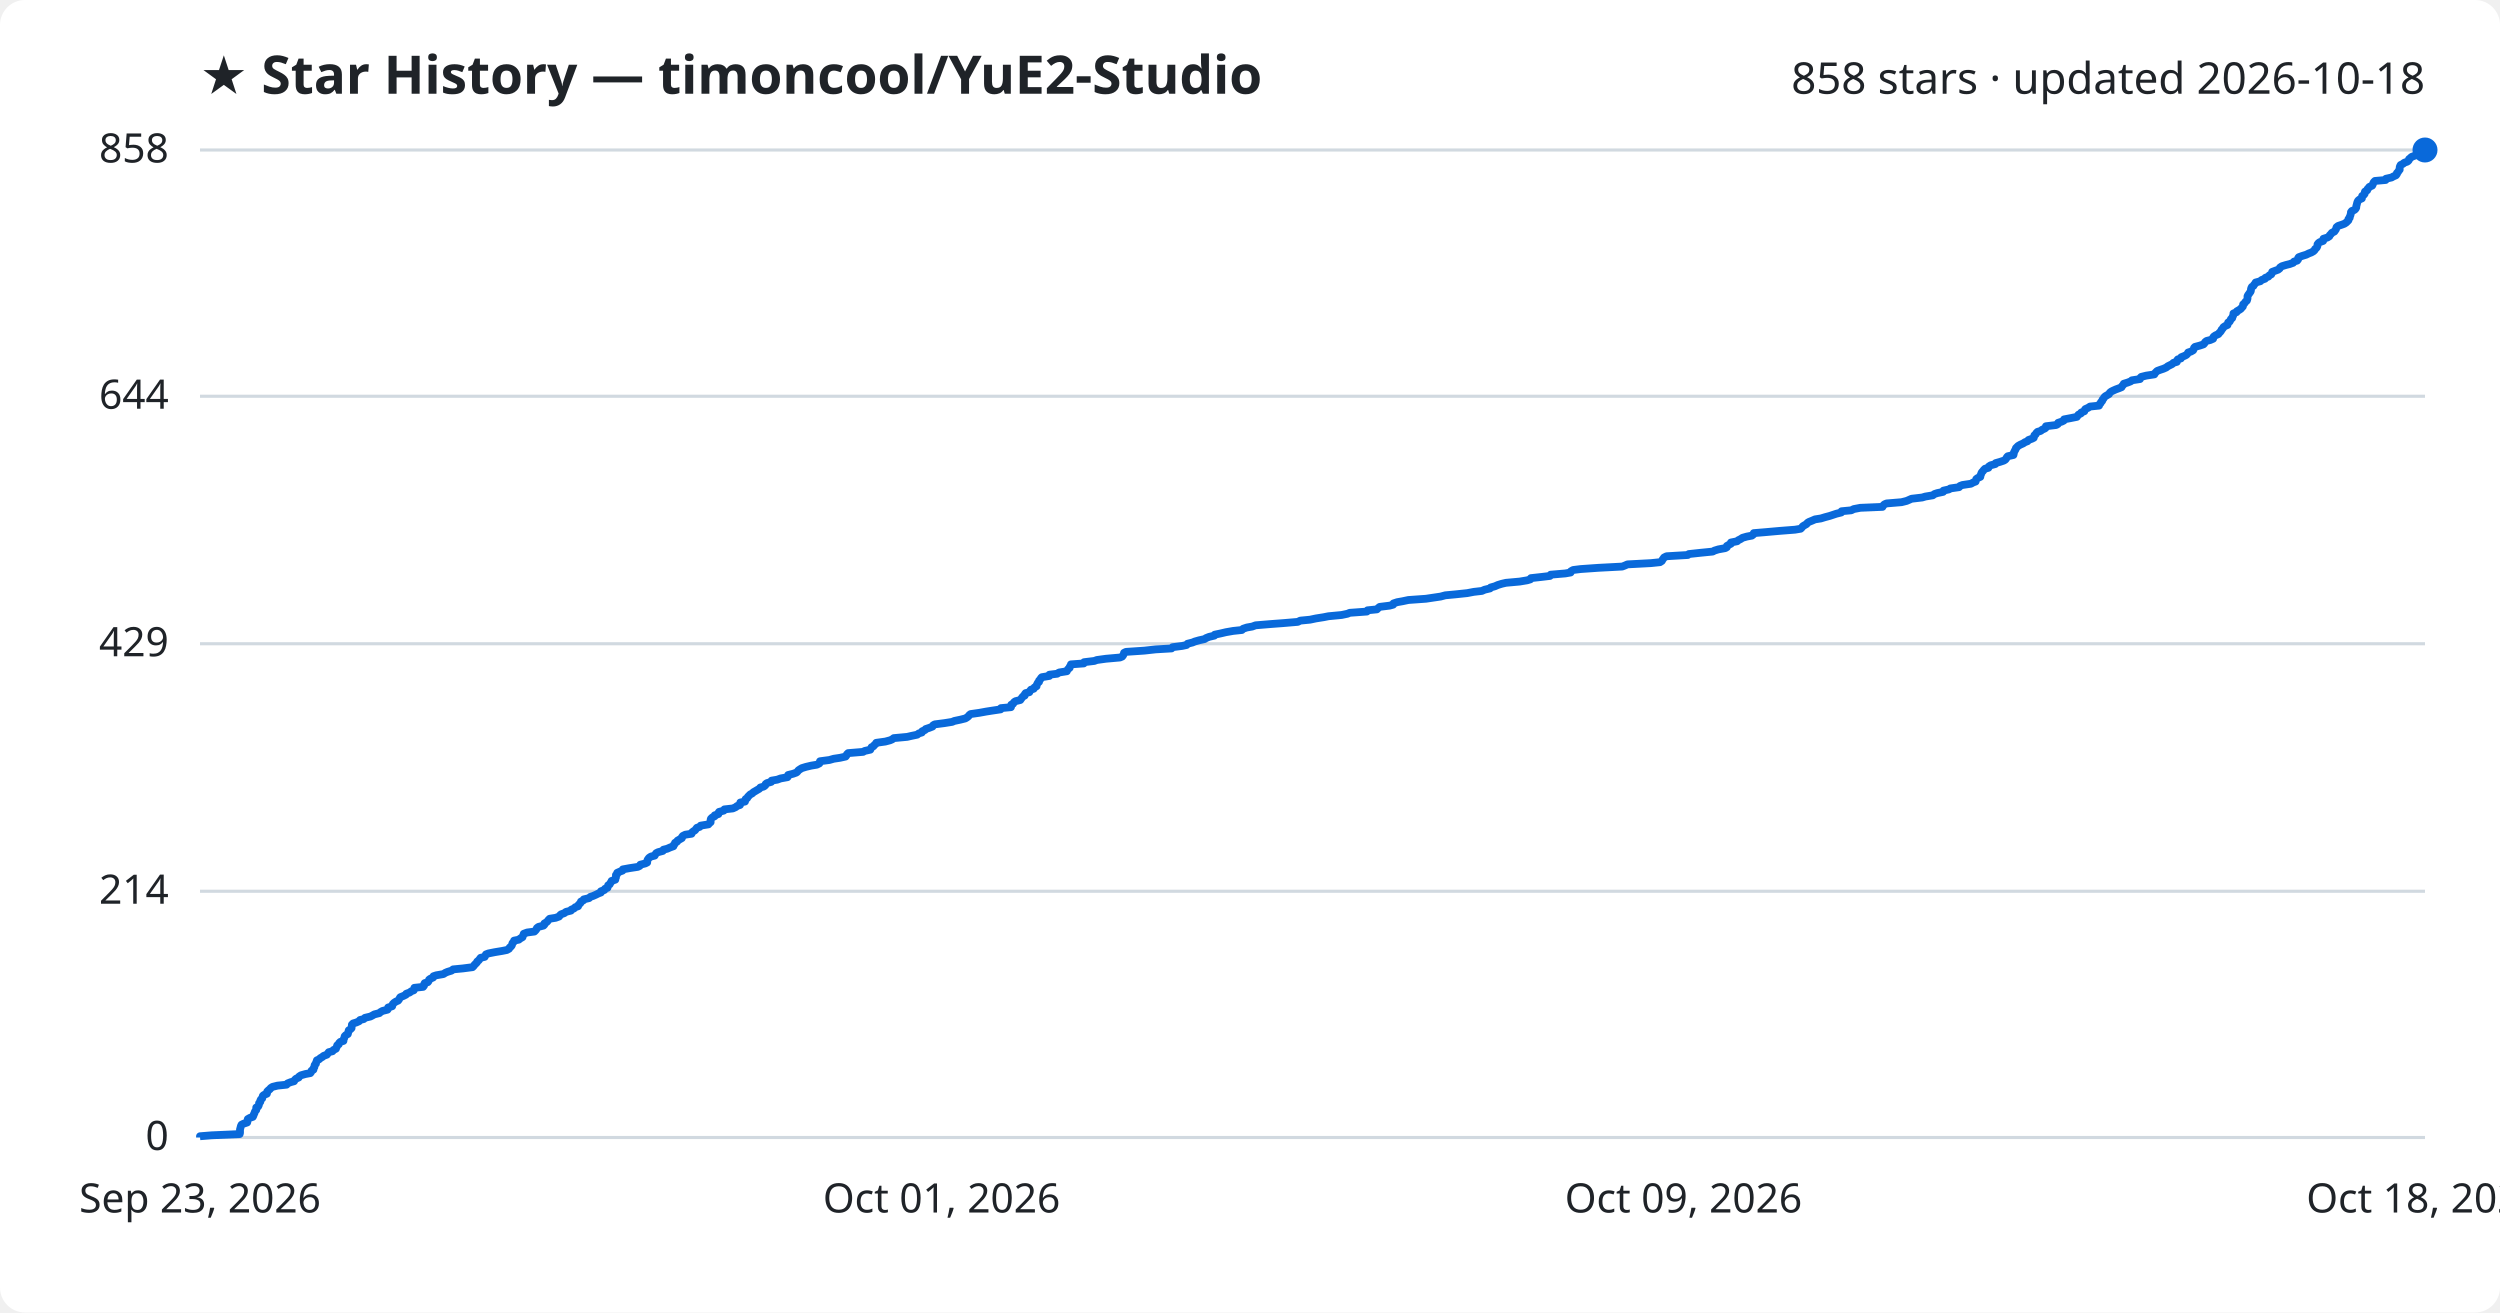
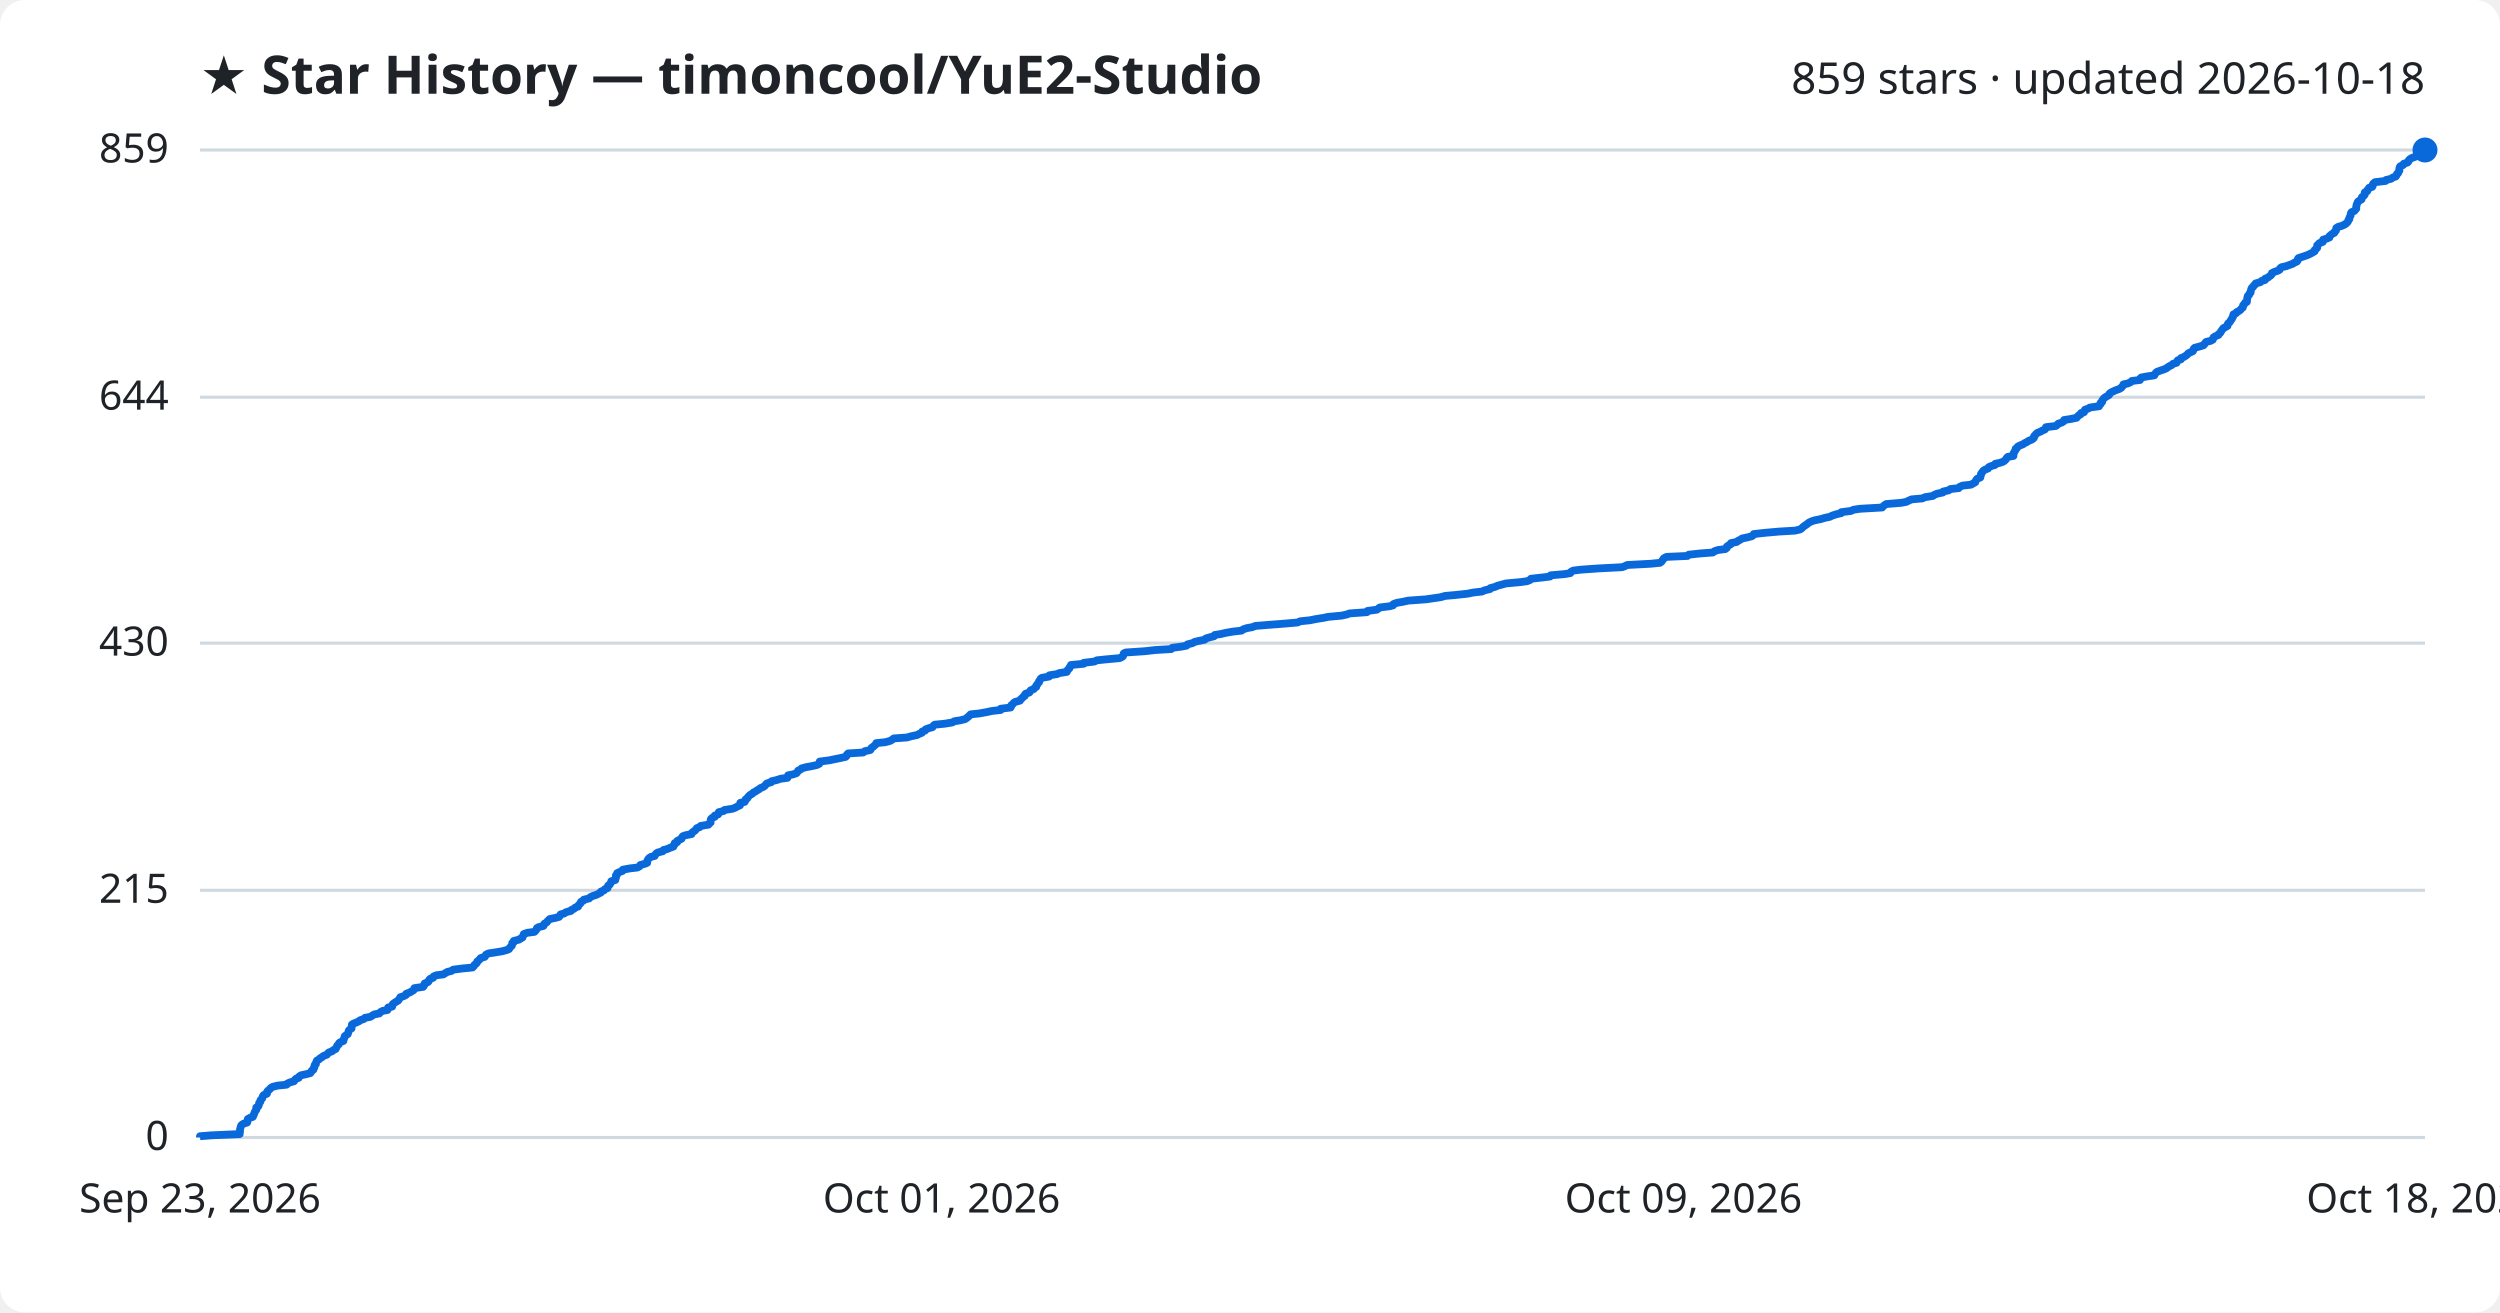
<svg xmlns="http://www.w3.org/2000/svg" viewBox="0 0 800 420" font-family="Segoe UI, sans-serif">
  <rect width="800" height="420" fill="#ffffff" rx="8" />
  <text x="64" y="30" fill="#1f2328" font-size="17" font-weight="700">★ Star History — timoncool/YuE2-Studio</text>
-   <text x="776" y="30" fill="#1f2328" font-size="14" text-anchor="end">858 stars · updated 2026-10-18</text>
+   <text x="776" y="30" fill="#1f2328" font-size="14" text-anchor="end">859 stars · updated 2026-10-18</text>
  <line x1="64" y1="364.0" x2="776" y2="364.0" stroke="#d1d9e0" stroke-width="1" />
  <text x="54" y="368.0" fill="#1f2328" font-size="13" text-anchor="end">0</text>
-   <line x1="64" y1="285.2" x2="776" y2="285.2" stroke="#d1d9e0" stroke-width="1" />
-   <text x="54" y="289.2" fill="#1f2328" font-size="13" text-anchor="end">214</text>
-   <line x1="64" y1="206.0" x2="776" y2="206.0" stroke="#d1d9e0" stroke-width="1" />
-   <text x="54" y="210.0" fill="#1f2328" font-size="13" text-anchor="end">429</text>
-   <line x1="64" y1="126.8" x2="776" y2="126.8" stroke="#d1d9e0" stroke-width="1" />
-   <text x="54" y="130.8" fill="#1f2328" font-size="13" text-anchor="end">644</text>
+   <line x1="64" y1="284.9" x2="776" y2="284.9" stroke="#d1d9e0" stroke-width="1" />
+   <text x="54" y="288.9" fill="#1f2328" font-size="13" text-anchor="end">215</text>
+   <line x1="64" y1="205.8" x2="776" y2="205.8" stroke="#d1d9e0" stroke-width="1" />
+   <text x="54" y="209.8" fill="#1f2328" font-size="13" text-anchor="end">430</text>
+   <line x1="64" y1="127.1" x2="776" y2="127.1" stroke="#d1d9e0" stroke-width="1" />
+   <text x="54" y="131.1" fill="#1f2328" font-size="13" text-anchor="end">644</text>
  <line x1="64" y1="48.0" x2="776" y2="48.0" stroke="#d1d9e0" stroke-width="1" />
-   <text x="54" y="52.0" fill="#1f2328" font-size="13" text-anchor="end">858</text>
-   <path d="M64.0,364.0 L64.0,363.6 L67.7,363.3 L76.7,362.9 L76.8,362.5 L76.8,362.2 L76.8,361.8 L76.8,361.4 L76.9,361.1 L77.0,360.7 L77.1,360.3 L77.3,359.9 L77.9,359.6 L79.1,359.2 L79.2,358.8 L79.2,358.5 L79.3,358.1 L80.0,357.7 L80.9,357.4 L81.1,357.0 L81.2,356.6 L81.4,356.3 L81.5,355.9 L81.7,355.5 L82.0,355.2 L82.0,354.8 L82.0,354.4 L82.6,354.1 L82.8,353.7 L82.9,353.3 L82.9,353.0 L83.3,352.6 L83.3,352.2 L83.5,351.8 L83.9,351.5 L84.0,351.1 L84.1,350.7 L84.4,350.4 L85.4,350.0 L85.5,349.6 L85.5,349.3 L85.9,348.9 L86.4,348.5 L86.6,348.2 L87.2,347.8 L88.8,347.4 L91.7,347.1 L92.0,346.7 L93.0,346.3 L94.1,346.0 L94.3,345.6 L94.7,345.2 L95.6,344.8 L95.7,344.5 L96.3,344.1 L97.7,343.7 L99.3,343.4 L99.6,343.0 L99.7,342.6 L100.3,342.3 L100.3,341.9 L100.6,341.5 L100.6,341.2 L100.7,340.8 L101.1,340.4 L101.1,340.1 L101.3,339.7 L101.4,339.3 L102.1,339.0 L102.5,338.6 L103.2,338.2 L103.5,337.9 L104.6,337.5 L104.9,337.1 L105.2,336.7 L106.4,336.4 L106.7,336.0 L107.5,335.6 L107.6,335.3 L107.8,334.9 L107.9,334.5 L108.4,334.2 L108.5,333.8 L108.9,333.4 L109.9,333.1 L109.9,332.7 L110.1,332.3 L110.2,332.0 L110.3,331.6 L110.7,331.2 L111.3,330.9 L111.4,330.5 L111.5,330.1 L111.6,329.7 L112.1,329.4 L112.5,329.0 L112.5,328.6 L112.6,328.3 L112.6,327.9 L113.0,327.5 L114.0,327.2 L114.9,326.8 L115.2,326.4 L116.4,326.1 L116.8,325.7 L118.5,325.3 L119.1,325.0 L119.8,324.6 L121.4,324.2 L121.7,323.9 L122.4,323.5 L124.0,323.1 L124.2,322.8 L124.2,322.4 L125.5,322.0 L125.6,321.6 L125.7,321.3 L126.1,320.9 L126.7,320.5 L127.4,320.2 L127.7,319.8 L127.9,319.4 L128.1,319.1 L129.1,318.7 L129.9,318.3 L130.0,318.0 L131.1,317.6 L131.6,317.2 L132.4,316.9 L132.6,316.5 L132.6,316.1 L135.4,315.8 L135.7,315.4 L135.7,315.0 L135.9,314.6 L136.9,314.3 L137.2,313.9 L137.3,313.5 L137.7,313.2 L138.6,312.8 L138.7,312.4 L139.6,312.1 L141.9,311.7 L142.5,311.3 L143.2,311.0 L144.5,310.6 L145.0,310.2 L148.1,309.9 L151.2,309.5 L151.6,309.1 L151.8,308.8 L152.2,308.4 L152.6,308.0 L152.7,307.7 L153.2,307.3 L153.5,306.9 L153.8,306.5 L155.1,306.2 L155.3,305.8 L155.5,305.4 L156.3,305.1 L158.3,304.7 L160.7,304.3 L162.2,304.0 L162.9,303.6 L163.1,303.2 L163.5,302.9 L163.8,302.5 L163.9,302.1 L164.0,301.8 L164.4,301.4 L164.5,301.0 L166.0,300.7 L166.5,300.3 L167.2,299.9 L167.3,299.5 L167.5,299.2 L167.6,298.8 L168.7,298.4 L171.0,298.1 L171.4,297.7 L171.7,297.3 L171.8,297.0 L172.3,296.6 L173.9,296.2 L174.2,295.9 L174.2,295.5 L174.9,295.1 L175.2,294.8 L175.5,294.4 L175.9,294.0 L177.8,293.7 L178.9,293.3 L179.2,292.9 L179.5,292.6 L180.6,292.2 L181.1,291.8 L182.7,291.4 L182.8,291.1 L183.7,290.7 L184.1,290.3 L185.0,290.0 L185.1,289.6 L185.5,289.2 L185.8,288.9 L185.9,288.5 L186.7,288.1 L186.8,287.8 L188.5,287.4 L188.9,287.0 L189.8,286.7 L190.7,286.3 L191.5,285.9 L192.3,285.6 L192.3,285.2 L193.4,284.8 L193.6,284.4 L194.4,284.1 L194.5,283.7 L194.6,283.3 L195.1,283.0 L195.3,282.6 L195.6,282.2 L195.7,281.9 L196.9,281.5 L196.9,281.1 L197.1,280.8 L197.1,280.4 L197.1,280.0 L197.5,279.7 L197.5,279.3 L198.4,278.9 L199.2,278.6 L199.3,278.2 L201.5,277.8 L204.1,277.4 L204.7,277.1 L204.9,276.7 L206.5,276.3 L207.1,276.0 L207.1,275.6 L207.2,275.2 L207.4,274.9 L207.7,274.5 L208.3,274.1 L209.5,273.8 L209.7,273.4 L210.0,273.0 L210.6,272.7 L212.1,272.3 L212.3,271.9 L213.5,271.6 L214.4,271.2 L215.5,270.8 L215.5,270.5 L215.9,270.1 L216.0,269.7 L216.7,269.3 L216.8,269.0 L217.5,268.6 L218.2,268.2 L218.2,267.9 L218.5,267.5 L219.3,267.1 L221.3,266.8 L221.4,266.4 L221.9,266.0 L222.4,265.7 L222.7,265.3 L223.0,264.9 L223.9,264.6 L224.2,264.2 L226.7,263.8 L226.9,263.5 L227.4,263.1 L227.4,262.7 L227.4,262.3 L227.5,262.0 L227.9,261.6 L228.7,261.2 L228.7,260.9 L229.9,260.5 L229.9,260.1 L230.1,259.8 L231.6,259.4 L231.8,259.0 L234.5,258.7 L235.4,258.3 L235.9,257.9 L236.8,257.6 L236.9,257.2 L236.9,256.8 L238.4,256.5 L238.5,256.1 L238.6,255.7 L239.1,255.4 L239.3,255.0 L239.7,254.6 L240.1,254.2 L240.7,253.9 L241.1,253.5 L241.8,253.1 L242.3,252.8 L243.0,252.4 L243.3,252.0 L244.4,251.7 L244.9,251.3 L245.0,250.9 L245.4,250.6 L246.8,250.2 L246.9,249.8 L248.7,249.5 L249.8,249.1 L252.0,248.7 L252.2,248.4 L252.2,248.0 L253.8,247.6 L254.9,247.2 L255.2,246.9 L255.5,246.5 L256.1,246.1 L256.6,245.8 L257.9,245.4 L259.6,245.0 L261.4,244.7 L262.2,244.3 L262.3,243.9 L262.4,243.6 L265.4,243.2 L266.8,242.8 L268.8,242.5 L270.6,242.1 L270.9,241.7 L271.0,241.4 L271.4,241.0 L276.2,240.6 L276.7,240.3 L278.5,239.9 L278.7,239.5 L278.9,239.1 L279.5,238.8 L279.8,238.4 L280.3,238.0 L280.4,237.7 L283.3,237.3 L284.8,236.9 L285.5,236.6 L286.0,236.2 L290.3,235.8 L291.6,235.5 L293.5,235.1 L294.0,234.7 L295.0,234.4 L295.1,234.0 L296.0,233.6 L296.2,233.3 L297.4,232.9 L298.4,232.5 L298.6,232.1 L299.1,231.8 L302.2,231.4 L304.7,231.0 L305.4,230.7 L307.3,230.3 L308.9,229.9 L309.4,229.6 L309.9,229.2 L310.2,228.8 L310.6,228.5 L313.4,228.1 L315.6,227.7 L317.5,227.4 L320.2,227.0 L320.3,226.6 L323.5,226.3 L323.6,225.9 L323.6,225.5 L324.2,225.2 L324.4,224.8 L324.9,224.4 L326.5,224.0 L326.7,223.7 L327.0,223.3 L327.3,222.9 L327.9,222.6 L327.9,222.2 L328.2,221.8 L329.4,221.5 L329.6,221.1 L329.9,220.7 L330.8,220.4 L331.0,220.0 L331.7,219.6 L331.7,219.3 L331.9,218.9 L332.1,218.5 L332.5,218.2 L332.5,217.8 L332.9,217.4 L333.1,217.0 L333.4,216.7 L335.8,216.3 L335.8,215.9 L338.3,215.6 L338.9,215.2 L341.4,214.8 L341.5,214.5 L341.8,214.1 L342.3,213.7 L342.3,213.4 L342.6,213.0 L342.7,212.6 L346.8,212.3 L346.9,211.9 L350.2,211.5 L351.0,211.2 L353.9,210.8 L358.4,210.4 L359.1,210.1 L359.4,209.7 L359.6,209.3 L359.7,208.9 L360.3,208.6 L366.2,208.2 L369.8,207.8 L374.9,207.5 L375.2,207.1 L378.3,206.7 L379.7,206.4 L380.0,206.0 L381.6,205.6 L382.3,205.3 L383.7,204.9 L385.5,204.5 L385.9,204.2 L386.9,203.8 L388.6,203.4 L388.7,203.1 L390.6,202.7 L392.3,202.3 L394.6,201.9 L397.4,201.6 L397.8,201.2 L399.0,200.8 L400.7,200.5 L401.8,200.1 L406.6,199.7 L410.6,199.4 L415.3,199.0 L416.1,198.6 L419.2,198.3 L421.1,197.9 L423.6,197.5 L425.1,197.2 L429.3,196.8 L431.2,196.4 L431.9,196.1 L437.4,195.7 L437.6,195.3 L440.6,195.0 L441.0,194.6 L441.5,194.2 L444.7,193.8 L445.8,193.5 L445.9,193.1 L447.1,192.7 L448.8,192.4 L450.7,192.0 L456.3,191.6 L458.3,191.3 L461.0,190.9 L462.5,190.5 L465.7,190.2 L469.5,189.8 L471.6,189.4 L474.2,189.1 L475.1,188.7 L476.8,188.3 L477.0,188.0 L478.4,187.6 L479.3,187.2 L480.6,186.8 L481.9,186.5 L486.3,186.1 L488.7,185.7 L489.7,185.4 L489.9,185.0 L493.5,184.6 L496.0,184.3 L496.2,183.9 L500.9,183.5 L502.6,183.2 L502.7,182.8 L503.4,182.4 L505.8,182.1 L511.5,181.7 L519.1,181.3 L519.9,181.0 L520.8,180.6 L528.3,180.2 L531.2,179.9 L531.8,179.5 L532.0,179.1 L532.3,178.7 L532.5,178.4 L533.3,178.0 L540.1,177.6 L540.4,177.3 L544.1,176.9 L548.1,176.5 L548.6,176.2 L549.9,175.8 L552.1,175.4 L552.6,175.1 L552.6,174.7 L553.3,174.3 L553.9,174.0 L553.9,173.6 L555.9,173.2 L556.2,172.9 L557.0,172.5 L557.6,172.1 L559.0,171.7 L560.6,171.4 L561.1,171.0 L561.2,170.6 L564.8,170.3 L569.3,169.9 L574.4,169.5 L576.2,169.2 L576.6,168.8 L576.9,168.4 L577.4,168.1 L578.1,167.7 L578.4,167.3 L578.9,167.0 L579.9,166.6 L580.8,166.2 L582.7,165.9 L584.0,165.5 L585.5,165.1 L586.4,164.8 L587.6,164.4 L589.2,164.0 L589.3,163.6 L592.4,163.3 L593.2,162.9 L595.3,162.5 L602.4,162.2 L602.6,161.8 L603.0,161.4 L603.7,161.1 L608.5,160.7 L610.1,160.3 L610.8,160.0 L611.7,159.6 L615.1,159.2 L616.1,158.9 L618.5,158.5 L619.0,158.1 L619.9,157.8 L621.8,157.4 L621.9,157.0 L623.7,156.6 L624.1,156.3 L626.9,155.9 L627.2,155.5 L628.0,155.2 L630.7,154.8 L631.4,154.4 L632.2,154.1 L632.3,153.7 L632.4,153.3 L632.8,153.0 L633.7,152.6 L633.7,152.2 L633.9,151.9 L634.0,151.5 L634.2,151.1 L634.5,150.8 L634.8,150.4 L635.2,150.0 L636.3,149.7 L636.4,149.3 L637.0,148.9 L638.5,148.5 L638.6,148.2 L640.0,147.8 L641.2,147.4 L641.7,147.1 L642.0,146.7 L642.2,146.3 L642.5,146.0 L644.3,145.6 L644.4,145.2 L644.4,144.9 L644.6,144.5 L644.8,144.1 L645.0,143.8 L645.1,143.4 L645.5,143.0 L645.8,142.7 L646.5,142.3 L647.4,141.9 L648.0,141.5 L648.8,141.2 L649.1,140.8 L650.2,140.4 L650.8,140.1 L650.9,139.7 L651.0,139.3 L651.4,139.0 L651.6,138.6 L652.0,138.2 L653.0,137.9 L653.5,137.5 L654.4,137.1 L654.7,136.8 L654.7,136.4 L658.0,136.0 L658.5,135.7 L658.6,135.3 L659.8,134.9 L660.4,134.6 L660.5,134.2 L662.6,133.8 L664.6,133.4 L664.8,133.1 L665.1,132.7 L665.9,132.3 L666.0,132.0 L667.0,131.6 L667.1,131.2 L667.3,130.9 L668.2,130.5 L668.8,130.1 L671.7,129.8 L671.8,129.4 L672.2,129.0 L672.3,128.7 L672.7,128.3 L672.8,127.9 L673.1,127.6 L673.3,127.2 L673.7,126.8 L674.4,126.4 L674.9,126.1 L675.1,125.7 L675.6,125.3 L676.2,125.0 L677.1,124.6 L678.2,124.2 L678.9,123.9 L679.1,123.5 L679.5,123.1 L679.6,122.8 L680.9,122.4 L681.9,122.0 L682.2,121.7 L684.8,121.3 L684.9,120.9 L685.2,120.6 L686.8,120.2 L689.4,119.8 L689.6,119.4 L689.9,119.1 L690.3,118.7 L691.4,118.3 L692.3,118.0 L693.2,117.6 L693.7,117.2 L694.3,116.9 L695.1,116.5 L695.5,116.1 L696.6,115.8 L696.6,115.4 L696.9,115.0 L697.9,114.7 L698.0,114.3 L699.0,113.9 L699.6,113.6 L700.0,113.2 L700.2,112.8 L701.1,112.5 L701.8,112.1 L702.0,111.7 L702.1,111.3 L702.4,111.0 L703.9,110.6 L705.1,110.2 L705.4,109.9 L705.6,109.5 L706.1,109.1 L707.3,108.8 L708.2,108.4 L708.2,108.0 L708.4,107.7 L709.0,107.3 L709.9,106.9 L710.1,106.6 L710.5,106.2 L710.8,105.8 L710.9,105.5 L711.3,105.1 L711.5,104.7 L712.1,104.3 L712.8,104.0 L712.9,103.6 L713.0,103.2 L713.5,102.9 L713.7,102.5 L713.9,102.1 L714.3,101.8 L714.4,101.4 L714.6,101.0 L714.7,100.7 L714.7,100.3 L715.7,99.9 L715.8,99.6 L716.5,99.2 L717.1,98.8 L717.3,98.5 L717.7,98.1 L717.8,97.7 L717.8,97.4 L718.3,97.0 L718.5,96.6 L719.0,96.2 L719.1,95.9 L719.2,95.5 L719.2,95.1 L719.2,94.8 L719.4,94.4 L719.7,94.0 L719.9,93.7 L720.2,93.3 L720.3,92.9 L720.3,92.6 L720.4,92.2 L720.6,91.8 L721.1,91.5 L721.3,91.1 L721.7,90.7 L721.8,90.4 L723.3,90.0 L723.7,89.6 L724.8,89.2 L724.9,88.9 L725.9,88.5 L726.2,88.1 L726.8,87.8 L727.0,87.4 L727.1,87.0 L727.9,86.7 L729.0,86.3 L729.5,85.9 L729.6,85.6 L730.2,85.2 L731.5,84.8 L732.7,84.5 L733.8,84.1 L734.1,83.7 L735.1,83.4 L735.4,83.0 L735.4,82.6 L735.6,82.3 L736.7,81.9 L738.0,81.5 L738.8,81.1 L739.6,80.8 L740.3,80.4 L740.7,80.0 L740.8,79.7 L741.3,79.3 L741.5,78.9 L741.6,78.6 L741.6,78.2 L741.9,77.8 L742.3,77.5 L743.4,77.1 L743.4,76.7 L743.5,76.4 L744.8,76.0 L745.4,75.6 L745.5,75.3 L745.9,74.9 L746.2,74.5 L747.0,74.1 L747.2,73.8 L747.5,73.4 L747.6,73.0 L747.7,72.7 L748.2,72.3 L749.4,71.9 L750.2,71.6 L750.8,71.2 L751.2,70.8 L751.5,70.5 L751.5,70.1 L751.9,69.7 L751.9,69.4 L752.1,69.0 L752.2,68.6 L752.3,68.3 L752.3,67.9 L752.6,67.5 L753.4,67.2 L753.8,66.8 L754.0,66.4 L754.0,66.0 L754.1,65.7 L754.2,65.3 L754.3,64.9 L754.4,64.6 L754.6,64.2 L755.1,63.8 L755.8,63.5 L755.8,63.1 L755.9,62.7 L756.4,62.4 L756.7,62.0 L756.7,61.6 L756.8,61.3 L757.5,60.9 L757.6,60.5 L757.9,60.2 L758.2,59.8 L759.1,59.4 L759.3,59.0 L759.4,58.7 L759.6,58.3 L760.0,57.9 L763.4,57.6 L763.5,57.2 L765.3,56.8 L765.8,56.5 L766.7,56.1 L767.0,55.7 L767.0,55.4 L767.4,55.0 L767.6,54.6 L767.9,54.3 L767.9,53.9 L767.9,53.5 L768.0,53.2 L768.2,52.8 L769.0,52.4 L769.3,52.1 L770.4,51.7 L770.8,51.3 L770.9,50.9 L771.3,50.6 L771.7,50.2 L772.8,49.8 L773.2,49.5 L774.5,49.1 L775.1,48.7 L775.3,48.4 L776.0,48.0 L776.0,48.0" fill="none" stroke="#0969da" stroke-width="2.5" stroke-linejoin="round" />
+   <text x="54" y="52.0" fill="#1f2328" font-size="13" text-anchor="end">859</text>
+   <path d="M64.0,364.0 L64.0,363.6 L67.7,363.3 L76.7,362.9 L76.7,362.5 L76.8,362.2 L76.8,361.8 L76.8,361.4 L76.9,361.1 L77.0,360.7 L77.1,360.3 L77.3,360.0 L77.9,359.6 L79.1,359.2 L79.2,358.8 L79.2,358.5 L79.3,358.1 L80.0,357.7 L80.9,357.4 L81.1,357.0 L81.2,356.6 L81.4,356.3 L81.5,355.9 L81.7,355.5 L82.0,355.2 L82.0,354.8 L82.0,354.4 L82.6,354.1 L82.8,353.7 L82.9,353.3 L82.9,353.0 L83.3,352.6 L83.3,352.2 L83.5,351.9 L83.9,351.5 L84.0,351.1 L84.1,350.8 L84.4,350.4 L85.4,350.0 L85.5,349.7 L85.5,349.3 L85.9,348.9 L86.4,348.5 L86.6,348.2 L87.2,347.8 L88.8,347.4 L91.7,347.1 L92.0,346.7 L93.0,346.3 L94.1,346.0 L94.3,345.6 L94.7,345.2 L95.6,344.9 L95.7,344.5 L96.3,344.1 L97.7,343.8 L99.3,343.4 L99.6,343.0 L99.7,342.7 L100.3,342.3 L100.3,341.9 L100.6,341.6 L100.6,341.2 L100.7,340.8 L101.1,340.5 L101.1,340.1 L101.3,339.7 L101.4,339.4 L102.1,339.0 L102.5,338.6 L103.2,338.2 L103.5,337.9 L104.6,337.5 L104.9,337.1 L105.2,336.8 L106.3,336.4 L106.7,336.0 L107.4,335.7 L107.6,335.3 L107.8,334.9 L107.9,334.6 L108.4,334.2 L108.5,333.8 L108.9,333.5 L109.9,333.1 L109.9,332.7 L110.1,332.4 L110.2,332.0 L110.3,331.6 L110.7,331.3 L111.3,330.9 L111.4,330.5 L111.5,330.2 L111.6,329.8 L112.0,329.4 L112.5,329.1 L112.5,328.7 L112.6,328.3 L112.6,327.9 L113.0,327.6 L114.0,327.2 L114.9,326.8 L115.2,326.5 L116.4,326.1 L116.8,325.7 L118.5,325.4 L119.1,325.0 L119.8,324.6 L121.4,324.3 L121.7,323.9 L122.4,323.5 L124.0,323.2 L124.2,322.8 L124.2,322.4 L125.5,322.1 L125.5,321.7 L125.7,321.3 L126.1,321.0 L126.7,320.6 L127.4,320.2 L127.6,319.9 L127.9,319.5 L128.1,319.1 L129.1,318.8 L129.9,318.4 L130.0,318.0 L131.1,317.6 L131.6,317.3 L132.3,316.9 L132.6,316.5 L132.6,316.2 L135.4,315.8 L135.7,315.4 L135.7,315.1 L135.9,314.7 L136.9,314.3 L137.2,314.0 L137.3,313.6 L137.7,313.2 L138.6,312.9 L138.7,312.5 L139.6,312.1 L141.9,311.8 L142.5,311.4 L143.2,311.0 L144.5,310.7 L145.0,310.3 L148.1,309.9 L151.2,309.6 L151.6,309.2 L151.8,308.8 L152.2,308.5 L152.6,308.1 L152.7,307.7 L153.2,307.3 L153.5,307.0 L153.8,306.6 L155.1,306.2 L155.3,305.9 L155.5,305.5 L156.3,305.1 L158.3,304.8 L160.7,304.4 L162.2,304.0 L162.9,303.7 L163.1,303.3 L163.5,302.9 L163.8,302.6 L163.9,302.2 L163.9,301.8 L164.4,301.5 L164.4,301.1 L166.0,300.7 L166.5,300.4 L167.2,300.0 L167.3,299.6 L167.5,299.3 L167.6,298.9 L168.7,298.5 L171.0,298.2 L171.4,297.8 L171.7,297.4 L171.8,297.0 L172.3,296.7 L173.9,296.3 L174.1,295.9 L174.2,295.6 L174.9,295.2 L175.2,294.8 L175.5,294.5 L175.9,294.1 L177.8,293.7 L178.9,293.4 L179.2,293.0 L179.4,292.6 L180.6,292.3 L181.1,291.9 L182.7,291.5 L182.8,291.2 L183.7,290.8 L184.1,290.4 L185.0,290.1 L185.1,289.7 L185.5,289.3 L185.8,289.0 L185.9,288.6 L186.7,288.2 L186.8,287.9 L188.5,287.5 L188.9,287.1 L189.7,286.7 L190.7,286.4 L191.5,286.0 L192.3,285.6 L192.3,285.3 L193.3,284.9 L193.6,284.5 L194.4,284.2 L194.5,283.8 L194.6,283.4 L195.1,283.1 L195.3,282.7 L195.6,282.3 L195.6,282.0 L196.9,281.6 L196.9,281.2 L197.1,280.9 L197.1,280.5 L197.1,280.1 L197.5,279.8 L197.5,279.4 L198.4,279.0 L199.2,278.7 L199.3,278.3 L201.5,277.9 L204.0,277.6 L204.7,277.2 L204.9,276.8 L206.4,276.4 L207.1,276.1 L207.1,275.7 L207.2,275.3 L207.4,275.0 L207.7,274.6 L208.3,274.2 L209.5,273.9 L209.7,273.5 L210.0,273.1 L210.5,272.8 L212.1,272.4 L212.3,272.0 L213.5,271.7 L214.4,271.3 L215.5,270.9 L215.5,270.6 L215.9,270.2 L215.9,269.8 L216.7,269.5 L216.7,269.1 L217.5,268.7 L218.1,268.4 L218.2,268.0 L218.5,267.6 L219.3,267.3 L221.3,266.9 L221.4,266.5 L221.9,266.1 L222.4,265.8 L222.7,265.4 L223.0,265.0 L223.9,264.7 L224.2,264.3 L226.7,263.9 L226.9,263.6 L227.4,263.2 L227.4,262.8 L227.4,262.5 L227.5,262.1 L227.9,261.7 L228.7,261.4 L228.7,261.0 L229.8,260.6 L229.9,260.3 L230.0,259.9 L231.6,259.5 L231.8,259.2 L234.4,258.8 L235.4,258.4 L235.9,258.1 L236.8,257.7 L236.9,257.3 L236.9,256.9 L238.3,256.6 L238.5,256.2 L238.6,255.8 L239.1,255.5 L239.3,255.1 L239.7,254.7 L240.0,254.4 L240.7,254.0 L241.1,253.6 L241.7,253.3 L242.3,252.9 L243.0,252.5 L243.3,252.2 L244.3,251.8 L244.8,251.4 L245.0,251.1 L245.4,250.7 L246.8,250.3 L246.9,250.0 L248.6,249.6 L249.8,249.2 L252.0,248.9 L252.1,248.5 L252.2,248.1 L253.8,247.8 L254.9,247.4 L255.2,247.0 L255.4,246.6 L256.1,246.3 L256.5,245.9 L257.9,245.5 L259.6,245.2 L261.4,244.8 L262.2,244.4 L262.3,244.1 L262.3,243.7 L265.4,243.3 L266.8,243.0 L268.8,242.6 L270.6,242.2 L270.9,241.9 L271.0,241.5 L271.4,241.1 L276.2,240.8 L276.7,240.4 L278.5,240.0 L278.7,239.7 L278.9,239.3 L279.5,238.9 L279.8,238.6 L280.3,238.2 L280.4,237.8 L283.3,237.5 L284.8,237.1 L285.5,236.7 L286.0,236.3 L290.2,236.0 L291.6,235.6 L293.5,235.2 L294.0,234.9 L295.0,234.5 L295.1,234.1 L296.0,233.8 L296.2,233.4 L297.3,233.0 L298.4,232.7 L298.6,232.3 L299.1,231.9 L302.2,231.6 L304.7,231.2 L305.4,230.8 L307.3,230.5 L308.9,230.1 L309.4,229.7 L309.8,229.4 L310.2,229.0 L310.6,228.6 L313.4,228.3 L315.6,227.9 L317.5,227.5 L320.2,227.2 L320.2,226.8 L323.4,226.4 L323.6,226.0 L323.6,225.7 L324.1,225.3 L324.4,224.9 L324.9,224.6 L326.4,224.2 L326.6,223.8 L327.0,223.5 L327.3,223.1 L327.9,222.7 L327.9,222.4 L328.2,222.0 L329.4,221.6 L329.6,221.3 L329.8,220.9 L330.8,220.5 L331.0,220.2 L331.6,219.8 L331.6,219.4 L331.9,219.1 L332.1,218.7 L332.5,218.3 L332.5,218.0 L332.8,217.6 L333.0,217.2 L333.4,216.9 L335.7,216.5 L335.8,216.1 L338.3,215.7 L338.9,215.4 L341.4,215.0 L341.5,214.6 L341.7,214.3 L342.2,213.9 L342.3,213.5 L342.6,213.2 L342.7,212.8 L346.8,212.4 L346.8,212.1 L350.2,211.7 L351.0,211.3 L353.9,211.0 L358.3,210.6 L359.1,210.2 L359.4,209.9 L359.5,209.5 L359.6,209.1 L360.2,208.8 L366.2,208.4 L369.8,208.0 L374.8,207.7 L375.1,207.3 L378.2,206.9 L379.7,206.6 L380.0,206.2 L381.6,205.8 L382.3,205.4 L383.6,205.1 L385.5,204.7 L385.9,204.3 L386.9,204.0 L388.5,203.6 L388.7,203.2 L390.6,202.9 L392.3,202.5 L394.6,202.1 L397.3,201.8 L397.8,201.4 L399.0,201.0 L400.7,200.7 L401.7,200.3 L406.6,199.9 L410.6,199.6 L415.2,199.2 L416.1,198.8 L419.1,198.5 L421.1,198.1 L423.6,197.7 L425.0,197.4 L429.3,197.0 L431.1,196.6 L431.8,196.3 L437.4,195.9 L437.6,195.5 L440.6,195.1 L441.0,194.8 L441.5,194.4 L444.7,194.0 L445.8,193.7 L445.9,193.3 L447.0,192.9 L448.8,192.6 L450.6,192.2 L456.2,191.8 L458.3,191.5 L461.0,191.1 L462.4,190.7 L465.7,190.4 L469.5,190.0 L471.5,189.6 L474.2,189.3 L475.1,188.9 L476.8,188.5 L476.9,188.2 L478.4,187.8 L479.3,187.4 L480.5,187.1 L481.9,186.7 L486.3,186.3 L488.6,186.0 L489.6,185.6 L489.9,185.2 L493.5,184.8 L496.0,184.5 L496.2,184.1 L500.8,183.7 L502.5,183.4 L502.7,183.0 L503.4,182.6 L505.8,182.3 L511.4,181.9 L519.1,181.5 L519.9,181.2 L520.7,180.8 L528.2,180.4 L531.2,180.1 L531.7,179.7 L532.0,179.3 L532.2,179.0 L532.5,178.6 L533.3,178.2 L540.0,177.9 L540.4,177.5 L544.1,177.1 L548.1,176.8 L548.6,176.4 L549.8,176.0 L552.1,175.7 L552.6,175.3 L552.6,174.9 L553.2,174.5 L553.8,174.2 L553.9,173.8 L555.8,173.4 L556.1,173.1 L556.9,172.7 L557.5,172.3 L559.0,172.0 L560.6,171.6 L561.1,171.2 L561.2,170.9 L564.8,170.5 L569.3,170.1 L574.4,169.8 L576.1,169.4 L576.6,169.0 L576.9,168.7 L577.4,168.3 L578.0,167.9 L578.4,167.6 L578.9,167.2 L579.8,166.8 L580.7,166.5 L582.7,166.1 L584.0,165.7 L585.5,165.4 L586.3,165.0 L587.5,164.6 L589.2,164.2 L589.2,163.9 L592.3,163.5 L593.2,163.1 L595.3,162.8 L602.3,162.4 L602.6,162.0 L603.0,161.7 L603.6,161.3 L608.4,160.9 L610.0,160.6 L610.8,160.2 L611.7,159.8 L615.1,159.5 L616.0,159.1 L618.5,158.7 L618.9,158.4 L619.8,158.0 L621.7,157.6 L621.8,157.3 L623.6,156.9 L624.1,156.5 L626.8,156.2 L627.1,155.8 L628.0,155.4 L630.7,155.1 L631.4,154.7 L632.1,154.3 L632.2,153.9 L632.4,153.6 L632.7,153.2 L633.7,152.8 L633.7,152.5 L633.9,152.1 L633.9,151.7 L634.1,151.4 L634.4,151.0 L634.7,150.6 L635.2,150.3 L636.2,149.9 L636.4,149.5 L637.0,149.2 L638.4,148.8 L638.5,148.4 L640.0,148.1 L641.1,147.7 L641.6,147.3 L641.9,147.0 L642.1,146.6 L642.5,146.2 L644.3,145.9 L644.3,145.5 L644.3,145.1 L644.6,144.7 L644.7,144.4 L645.0,144.0 L645.0,143.6 L645.5,143.3 L645.7,142.9 L646.5,142.5 L647.3,142.2 L647.9,141.8 L648.7,141.4 L649.1,141.1 L650.1,140.7 L650.7,140.3 L650.9,140.0 L650.9,139.6 L651.3,139.2 L651.5,138.9 L652.0,138.5 L653.0,138.1 L653.5,137.8 L654.4,137.4 L654.6,137.0 L654.7,136.7 L657.9,136.3 L658.4,135.9 L658.6,135.6 L659.8,135.2 L660.4,134.8 L660.5,134.4 L662.5,134.1 L664.5,133.7 L664.8,133.3 L665.1,133.0 L665.8,132.6 L665.9,132.2 L666.9,131.9 L667.0,131.5 L667.2,131.1 L668.1,130.8 L668.8,130.4 L671.7,130.0 L671.7,129.7 L672.2,129.3 L672.2,128.9 L672.7,128.6 L672.7,128.2 L673.0,127.8 L673.2,127.5 L673.7,127.1 L674.4,126.7 L674.9,126.4 L675.0,126.0 L675.5,125.6 L676.1,125.3 L677.0,124.9 L678.1,124.5 L678.8,124.1 L679.0,123.8 L679.4,123.4 L679.5,123.0 L680.9,122.7 L681.8,122.3 L682.2,121.9 L684.8,121.6 L684.8,121.2 L685.2,120.8 L686.8,120.5 L689.4,120.1 L689.6,119.7 L689.8,119.4 L690.2,119.0 L691.3,118.6 L692.2,118.3 L693.2,117.9 L693.7,117.5 L694.2,117.2 L695.0,116.8 L695.4,116.4 L696.5,116.1 L696.6,115.7 L696.9,115.3 L697.9,115.0 L697.9,114.6 L698.9,114.2 L699.5,113.8 L699.9,113.5 L700.2,113.1 L701.0,112.7 L701.7,112.4 L701.9,112.0 L702.0,111.6 L702.3,111.3 L703.8,110.9 L705.1,110.5 L705.4,110.2 L705.6,109.8 L706.0,109.4 L707.3,109.1 L708.1,108.7 L708.2,108.3 L708.3,108.0 L708.9,107.6 L709.9,107.2 L710.0,106.9 L710.5,106.5 L710.7,106.1 L710.9,105.8 L711.2,105.4 L711.5,105.0 L712.1,104.7 L712.8,104.3 L712.8,103.9 L713.0,103.5 L713.4,103.2 L713.7,102.8 L713.9,102.4 L714.2,102.1 L714.3,101.7 L714.6,101.3 L714.6,101.0 L714.7,100.6 L715.6,100.2 L715.7,99.9 L716.5,99.5 L717.0,99.1 L717.2,98.8 L717.7,98.4 L717.8,98.0 L717.8,97.7 L718.2,97.3 L718.4,96.9 L719.0,96.6 L719.0,96.2 L719.1,95.8 L719.1,95.5 L719.2,95.1 L719.3,94.7 L719.7,94.4 L719.8,94.0 L720.2,93.6 L720.2,93.2 L720.3,92.9 L720.4,92.5 L720.6,92.1 L721.0,91.8 L721.2,91.4 L721.7,91.0 L721.8,90.7 L723.3,90.3 L723.7,89.9 L724.8,89.6 L724.8,89.2 L725.8,88.8 L726.1,88.5 L726.7,88.1 L727.0,87.7 L727.0,87.4 L727.8,87.0 L729.0,86.6 L729.5,86.3 L729.6,85.9 L730.1,85.5 L731.5,85.2 L732.6,84.8 L733.7,84.4 L734.1,84.1 L735.0,83.7 L735.3,83.3 L735.3,82.9 L735.5,82.6 L736.7,82.2 L737.9,81.8 L738.7,81.5 L739.5,81.1 L740.2,80.7 L740.7,80.4 L740.7,80.0 L741.2,79.6 L741.5,79.3 L741.5,78.9 L741.5,78.5 L741.9,78.2 L742.2,77.8 L743.3,77.4 L743.4,77.1 L743.4,76.7 L744.7,76.3 L745.4,76.0 L745.4,75.6 L745.9,75.2 L746.2,74.9 L747.0,74.5 L747.1,74.1 L747.5,73.8 L747.6,73.4 L747.6,73.0 L748.2,72.6 L749.3,72.3 L750.2,71.9 L750.8,71.5 L751.1,71.2 L751.4,70.8 L751.5,70.4 L751.8,70.1 L751.8,69.7 L752.0,69.3 L752.2,69.0 L752.2,68.6 L752.3,68.2 L752.5,67.9 L753.4,67.5 L753.7,67.1 L754.0,66.8 L754.0,66.4 L754.0,66.0 L754.1,65.7 L754.2,65.3 L754.4,64.9 L754.5,64.6 L755.0,64.2 L755.7,63.8 L755.7,63.5 L755.8,63.1 L756.4,62.7 L756.7,62.3 L756.7,62.0 L756.7,61.6 L757.5,61.2 L757.5,60.9 L757.9,60.5 L758.1,60.1 L759.1,59.8 L759.3,59.4 L759.3,59.0 L759.5,58.7 L760.0,58.3 L763.4,57.9 L763.5,57.6 L765.2,57.2 L765.7,56.8 L766.6,56.5 L766.9,56.1 L767.0,55.7 L767.4,55.4 L767.5,55.0 L767.8,54.6 L767.8,54.3 L767.8,53.9 L767.9,53.5 L768.1,53.2 L769.0,52.8 L769.2,52.4 L770.4,52.0 L770.7,51.7 L770.8,51.3 L771.2,50.9 L771.7,50.6 L772.8,50.2 L773.1,49.8 L774.4,49.5 L775.1,49.1 L775.3,48.7 L775.9,48.4 L776.0,48.0 L776.0,48.0" fill="none" stroke="#0969da" stroke-width="2.5" stroke-linejoin="round" />
  <circle cx="776.0" cy="48.0" r="4" fill="#0969da" />
  <text x="64.0" y="388" fill="#1f2328" font-size="13" text-anchor="middle">Sep 23, 2026</text>
  <text x="301.3" y="388" fill="#1f2328" font-size="13" text-anchor="middle">Oct 01, 2026</text>
  <text x="538.7" y="388" fill="#1f2328" font-size="13" text-anchor="middle">Oct 09, 2026</text>
  <text x="776.0" y="388" fill="#1f2328" font-size="13" text-anchor="middle">Oct 18, 2026</text>
</svg>
